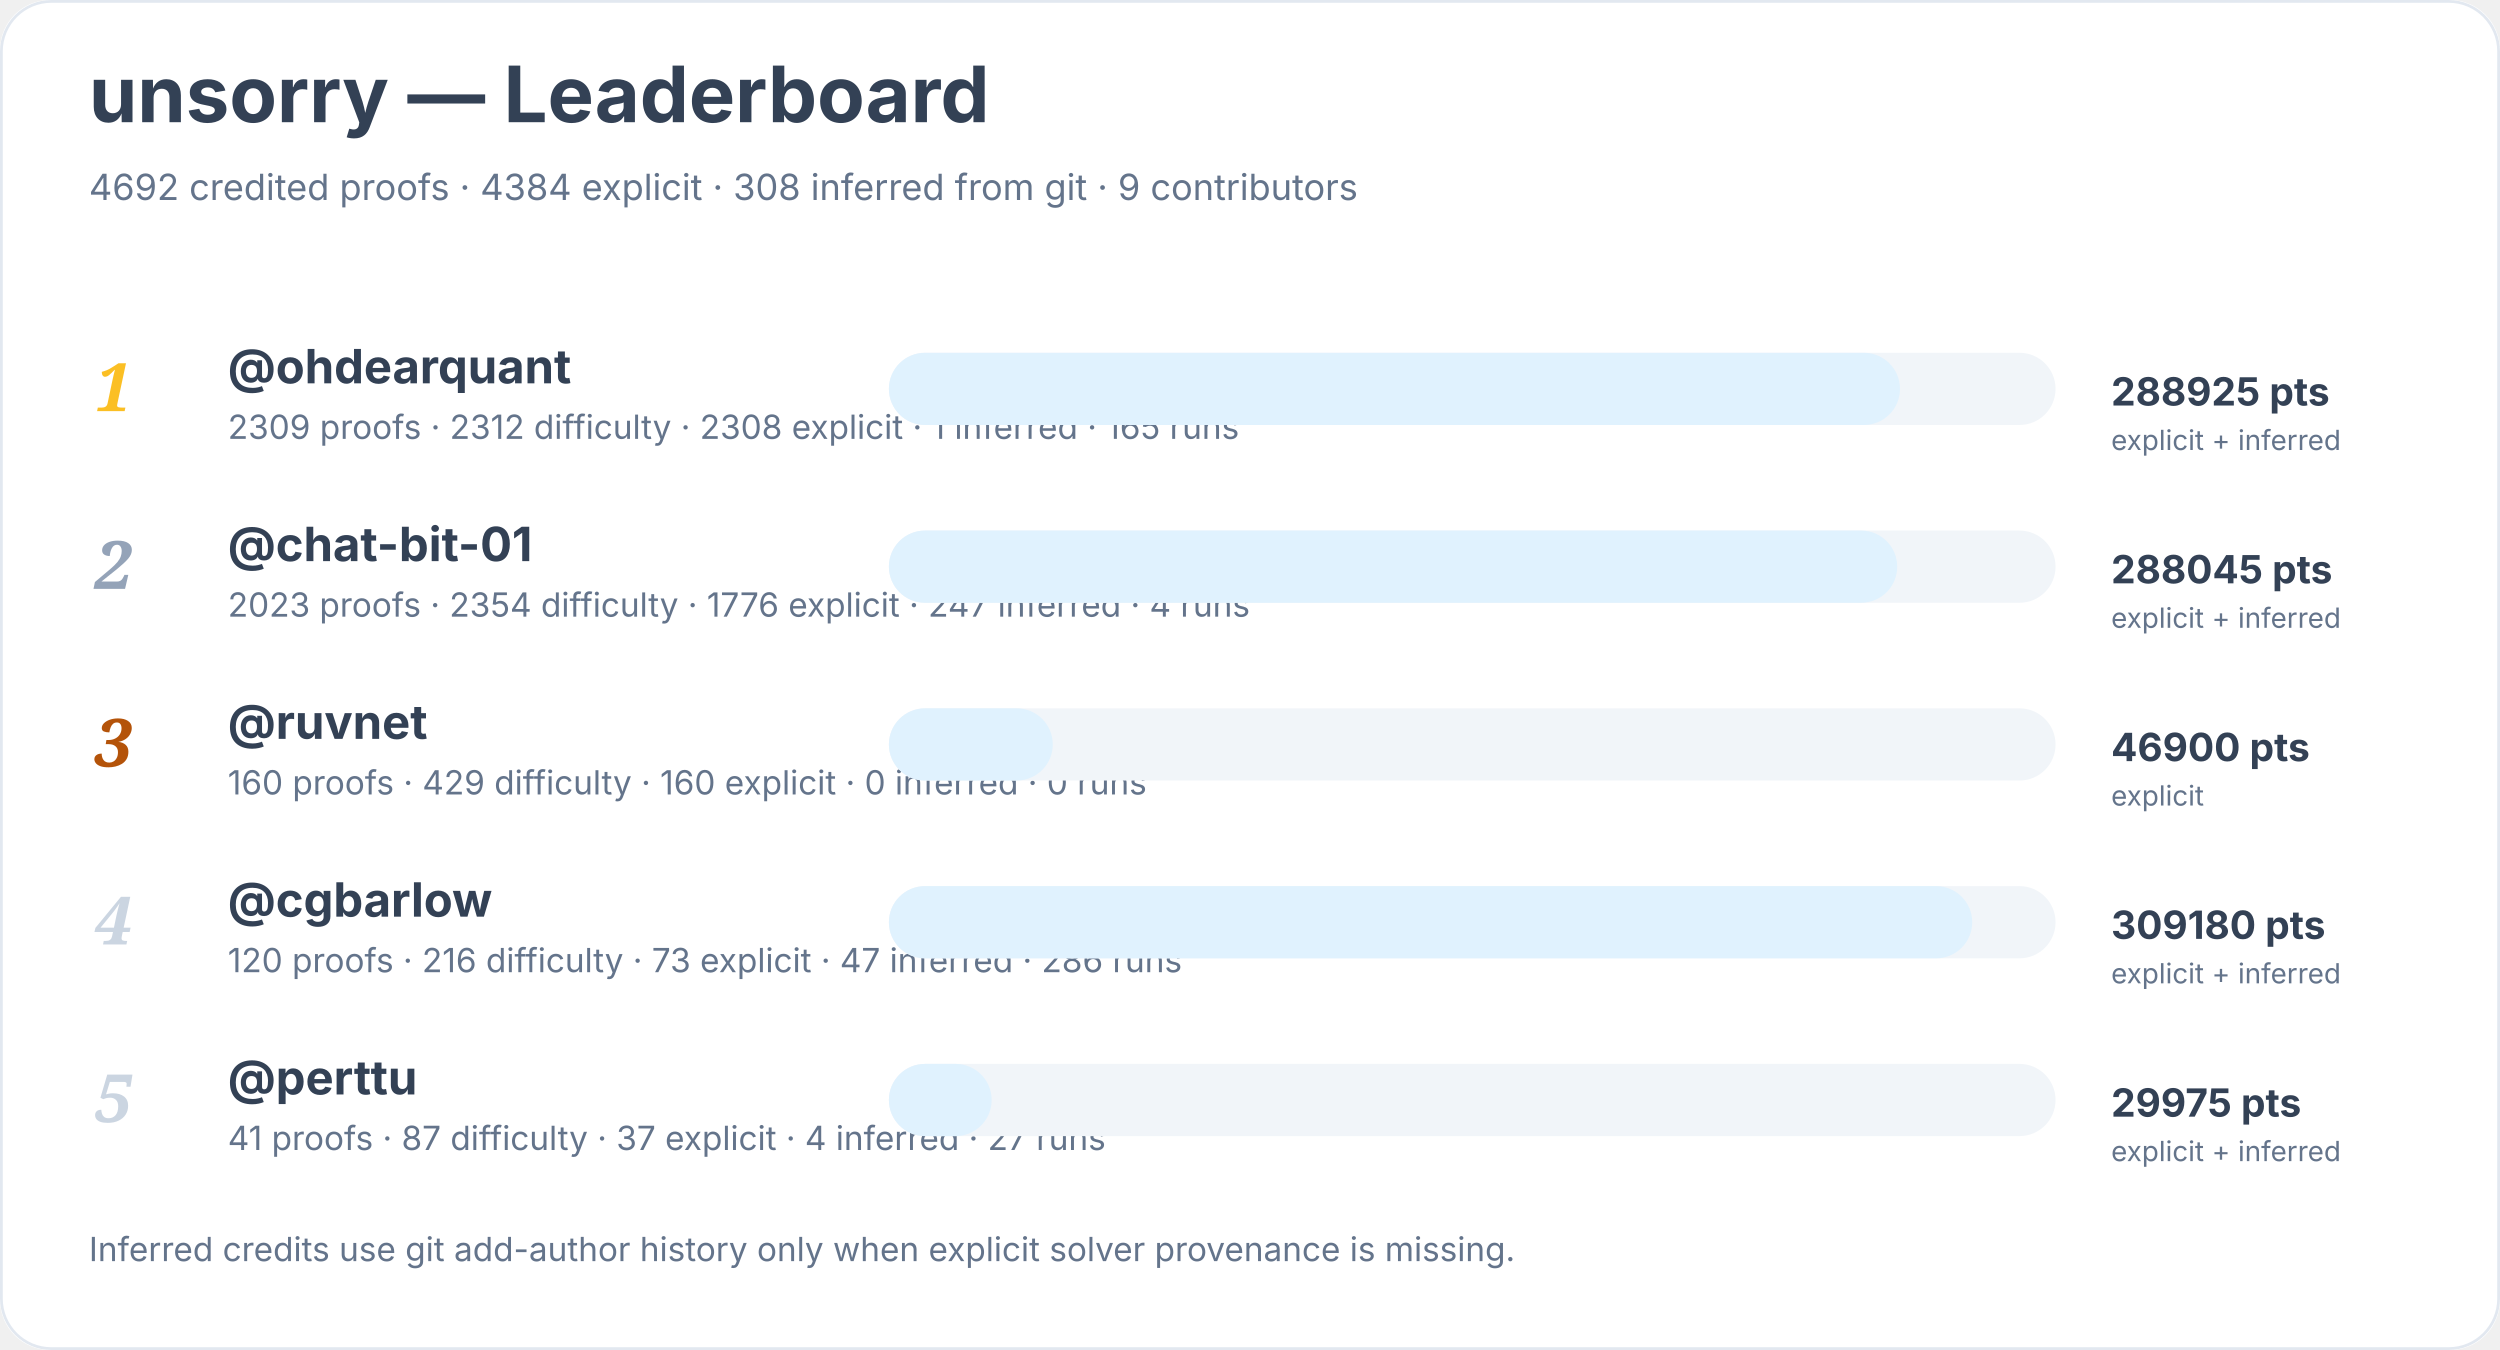
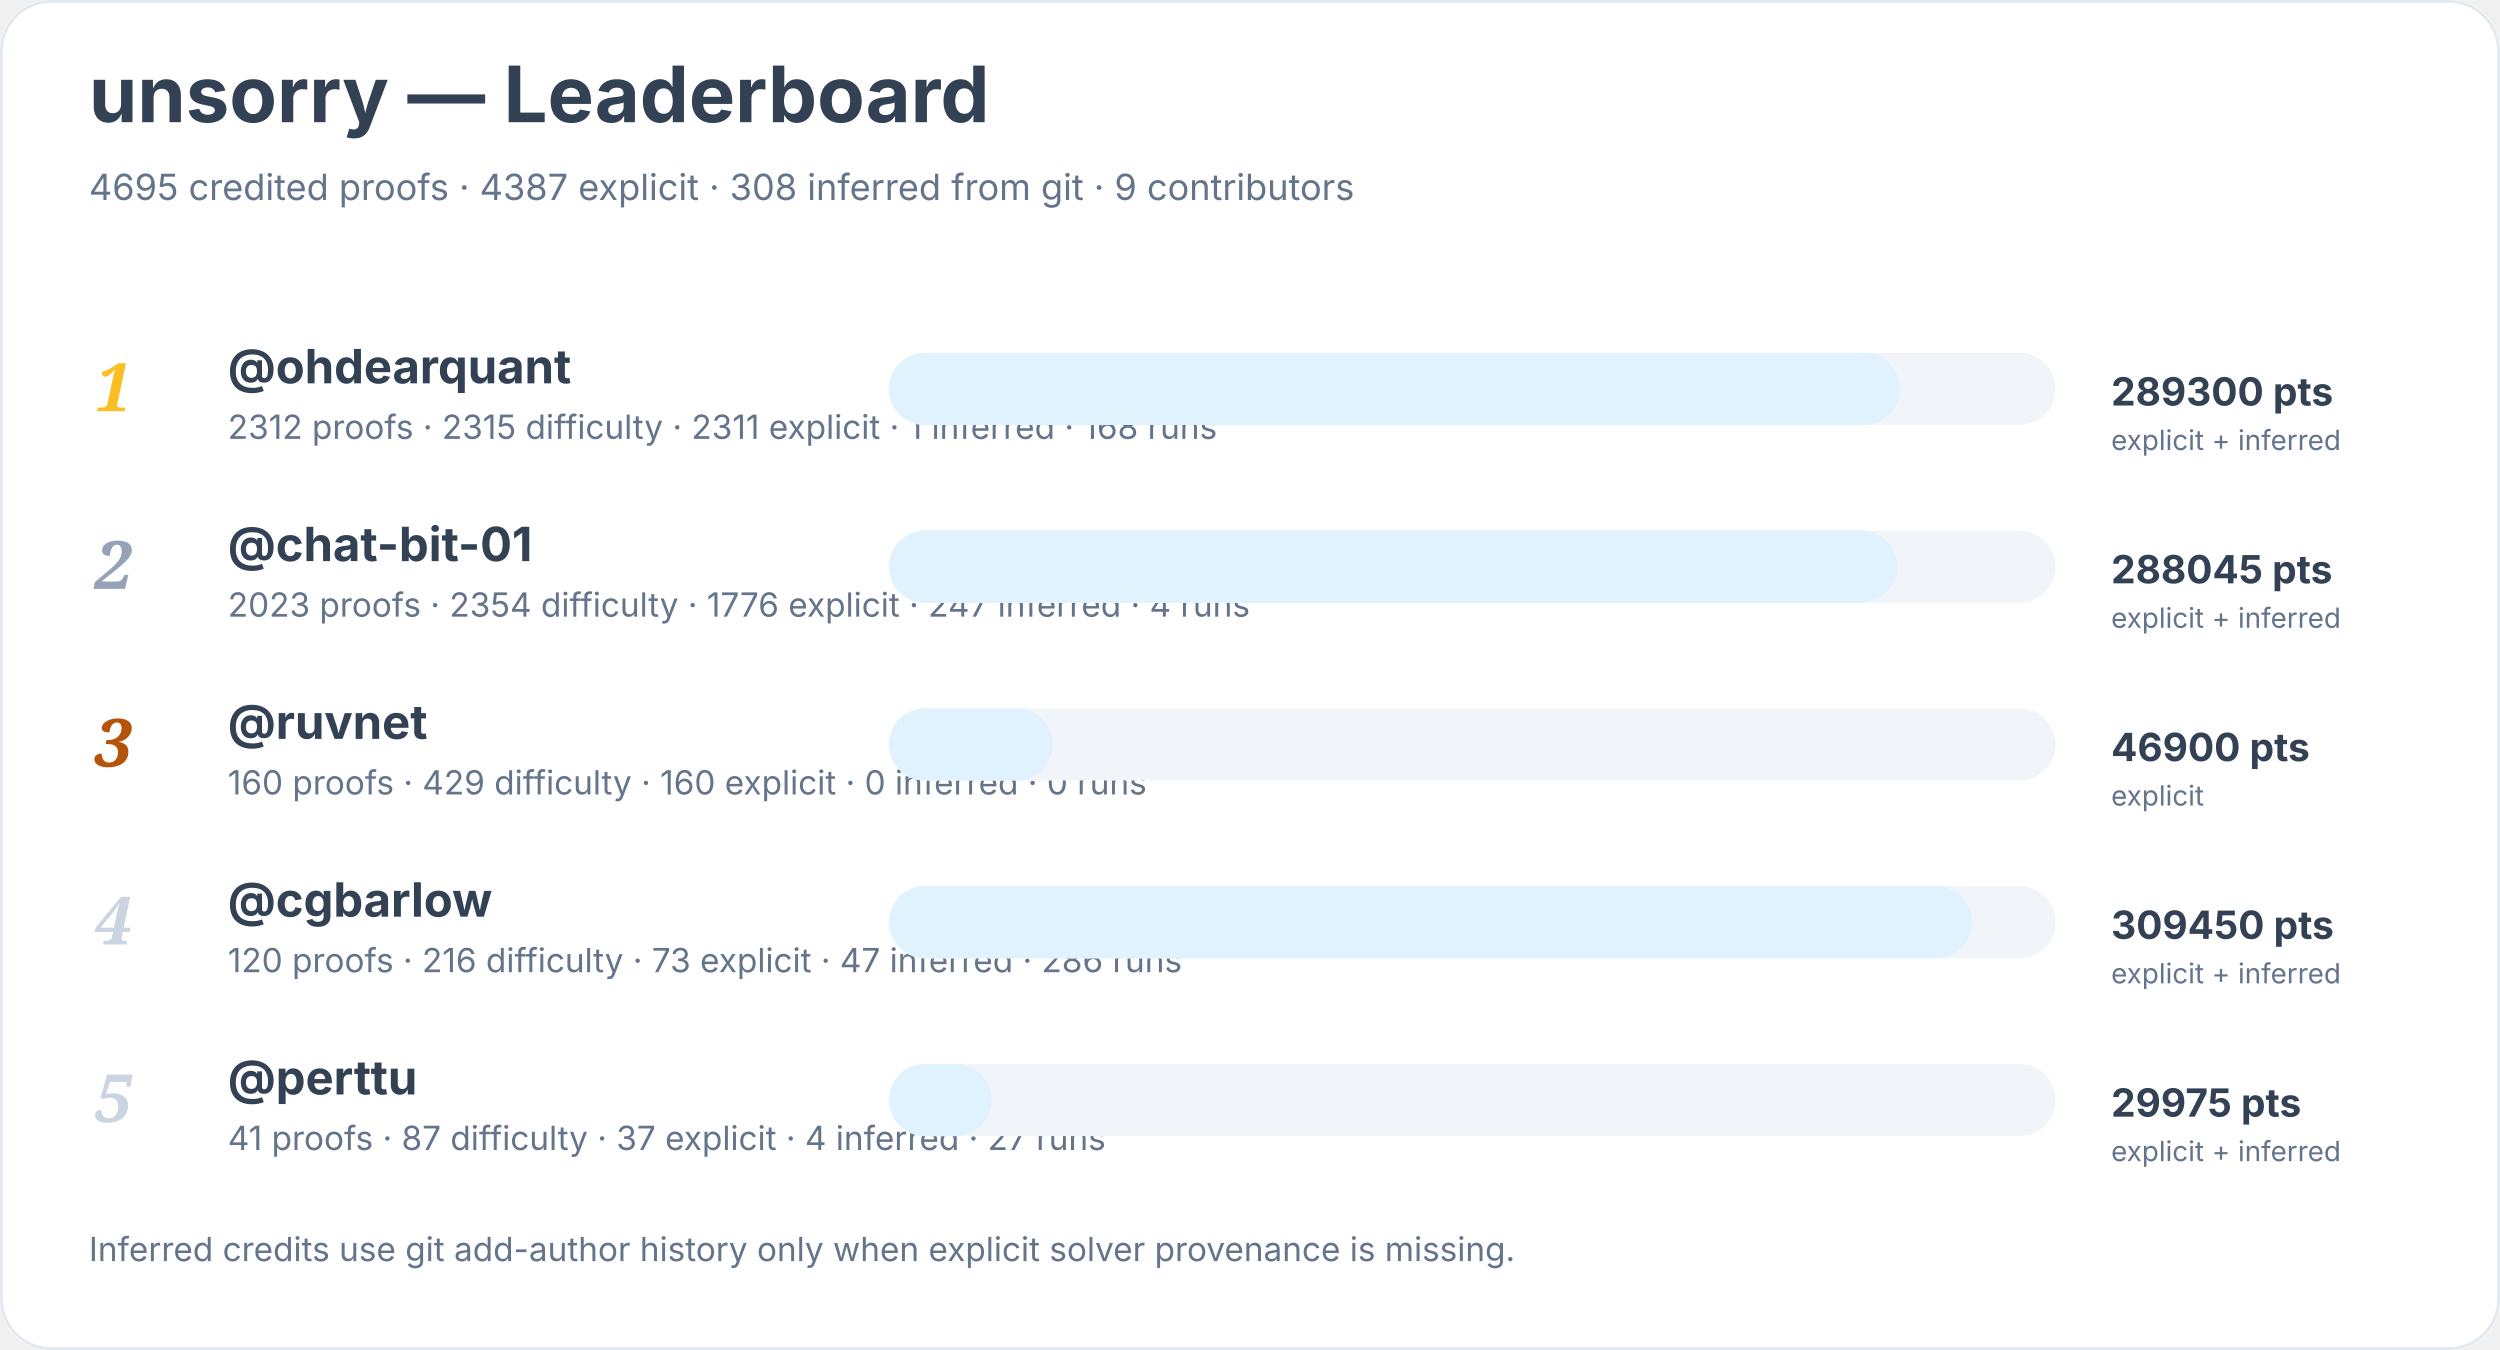
<svg xmlns="http://www.w3.org/2000/svg" width="900" height="486" viewBox="0 0 900 486" role="img" aria-labelledby="title desc">
  <rect width="900" height="100%" rx="18" fill="#ffffff" />
  <rect x="0.5" y="0.5" width="899" height="485" rx="18" fill="none" stroke="#e2e8f0" />
  <text x="32" y="44" font-family="Inter, system-ui, sans-serif" font-size="28" font-weight="700" fill="#334155">unsorry — Leaderboard</text>
-   <text x="32" y="72" font-family="Inter, system-ui, sans-serif" font-size="13" fill="#64748b">4692 credited proofs · 4384 explicit · 308 inferred from git · 9 contributors</text>
+   <text x="32" y="72" font-family="Inter, system-ui, sans-serif" font-size="13" fill="#64748b">4695 credited proofs · 4387 explicit · 308 inferred from git · 9 contributors</text>
  <text x="34" y="148" font-family="Georgia, serif" font-size="24" font-style="italic" font-weight="700" fill="#fbbf24">1</text>
  <a href="https://github.com/ohdearquant">
    <text x="82" y="138" font-family="Inter, system-ui, sans-serif" font-size="17" font-weight="650" fill="#334155">@ohdearquant</text>
  </a>
-   <text x="82" y="158" font-family="Inter, system-ui, sans-serif" font-size="12" fill="#64748b">2309 proofs · 2312 difficulty · 2308 explicit · 1 inferred · 165 runs</text>
+   <text x="82" y="158" font-family="Inter, system-ui, sans-serif" font-size="12" fill="#64748b">2312 proofs · 2315 difficulty · 2311 explicit · 1 inferred · 168 runs</text>
  <rect x="320" y="127" width="420" height="26" rx="13" fill="#f1f5f9" />
  <rect x="320" y="127" width="364" height="26" rx="13" fill="#e0f2fe" />
-   <text x="760" y="146" font-family="Inter, system-ui, sans-serif" font-size="14" font-weight="700" fill="#334155">288925 pts</text>
+   <text x="760" y="146" font-family="Inter, system-ui, sans-serif" font-size="14" font-weight="700" fill="#334155">289300 pts</text>
  <text x="760" y="162" font-family="Inter, system-ui, sans-serif" font-size="10" fill="#64748b">explicit + inferred</text>
  <text x="34" y="212" font-family="Georgia, serif" font-size="24" font-style="italic" font-weight="700" fill="#94a3b8">2</text>
  <a href="https://github.com/chat-bit-01">
    <text x="82" y="202" font-family="Inter, system-ui, sans-serif" font-size="17" font-weight="650" fill="#334155">@chat-bit-01</text>
  </a>
  <text x="82" y="222" font-family="Inter, system-ui, sans-serif" font-size="12" fill="#64748b">2023 proofs · 2354 difficulty · 1776 explicit · 247 inferred · 4 runs</text>
  <rect x="320" y="191" width="420" height="26" rx="13" fill="#f1f5f9" />
  <rect x="320" y="191" width="363" height="26" rx="13" fill="#e0f2fe" />
  <text x="760" y="210" font-family="Inter, system-ui, sans-serif" font-size="14" font-weight="700" fill="#334155">288045 pts</text>
  <text x="760" y="226" font-family="Inter, system-ui, sans-serif" font-size="10" fill="#64748b">explicit + inferred</text>
  <text x="34" y="276" font-family="Georgia, serif" font-size="24" font-style="italic" font-weight="700" fill="#b45309">3</text>
  <a href="https://github.com/ruvnet">
    <text x="82" y="266" font-family="Inter, system-ui, sans-serif" font-size="17" font-weight="650" fill="#334155">@ruvnet</text>
  </a>
  <text x="82" y="286" font-family="Inter, system-ui, sans-serif" font-size="12" fill="#64748b">160 proofs · 429 difficulty · 160 explicit · 0 inferred · 0 runs</text>
  <rect x="320" y="255" width="420" height="26" rx="13" fill="#f1f5f9" />
  <rect x="320" y="255" width="59" height="26" rx="13" fill="#e0f2fe" />
  <text x="760" y="274" font-family="Inter, system-ui, sans-serif" font-size="14" font-weight="700" fill="#334155">46900 pts</text>
  <text x="760" y="290" font-family="Inter, system-ui, sans-serif" font-size="10" fill="#64748b">explicit</text>
  <text x="34" y="340" font-family="Georgia, serif" font-size="24" font-style="italic" font-weight="700" fill="#cbd5e1">4</text>
  <a href="https://github.com/cgbarlow">
    <text x="82" y="330" font-family="Inter, system-ui, sans-serif" font-size="17" font-weight="650" fill="#334155">@cgbarlow</text>
  </a>
  <text x="82" y="350" font-family="Inter, system-ui, sans-serif" font-size="12" fill="#64748b">120 proofs · 216 difficulty · 73 explicit · 47 inferred · 286 runs</text>
  <rect x="320" y="319" width="420" height="26" rx="13" fill="#f1f5f9" />
  <rect x="320" y="319" width="390" height="26" rx="13" fill="#e0f2fe" />
-   <text x="760" y="338" font-family="Inter, system-ui, sans-serif" font-size="14" font-weight="700" fill="#334155">309180 pts</text>
+   <text x="760" y="338" font-family="Inter, system-ui, sans-serif" font-size="14" font-weight="700" fill="#334155">309450 pts</text>
  <text x="760" y="354" font-family="Inter, system-ui, sans-serif" font-size="10" fill="#64748b">explicit + inferred</text>
  <text x="34" y="404" font-family="Georgia, serif" font-size="24" font-style="italic" font-weight="700" fill="#cbd5e1">5</text>
  <a href="https://github.com/perttu">
    <text x="82" y="394" font-family="Inter, system-ui, sans-serif" font-size="17" font-weight="650" fill="#334155">@perttu</text>
  </a>
  <text x="82" y="414" font-family="Inter, system-ui, sans-serif" font-size="12" fill="#64748b">41 proofs · 87 difficulty · 37 explicit · 4 inferred · 27 runs</text>
  <rect x="320" y="383" width="420" height="26" rx="13" fill="#f1f5f9" />
  <rect x="320" y="383" width="37" height="26" rx="13" fill="#e0f2fe" />
  <text x="760" y="402" font-family="Inter, system-ui, sans-serif" font-size="14" font-weight="700" fill="#334155">29975 pts</text>
  <text x="760" y="418" font-family="Inter, system-ui, sans-serif" font-size="10" fill="#64748b">explicit + inferred</text>
  <text x="32" y="454" font-family="Inter, system-ui, sans-serif" font-size="12" fill="#64748b">Inferred credits use git add-author history only when explicit solver provenance is missing.</text>
</svg>
